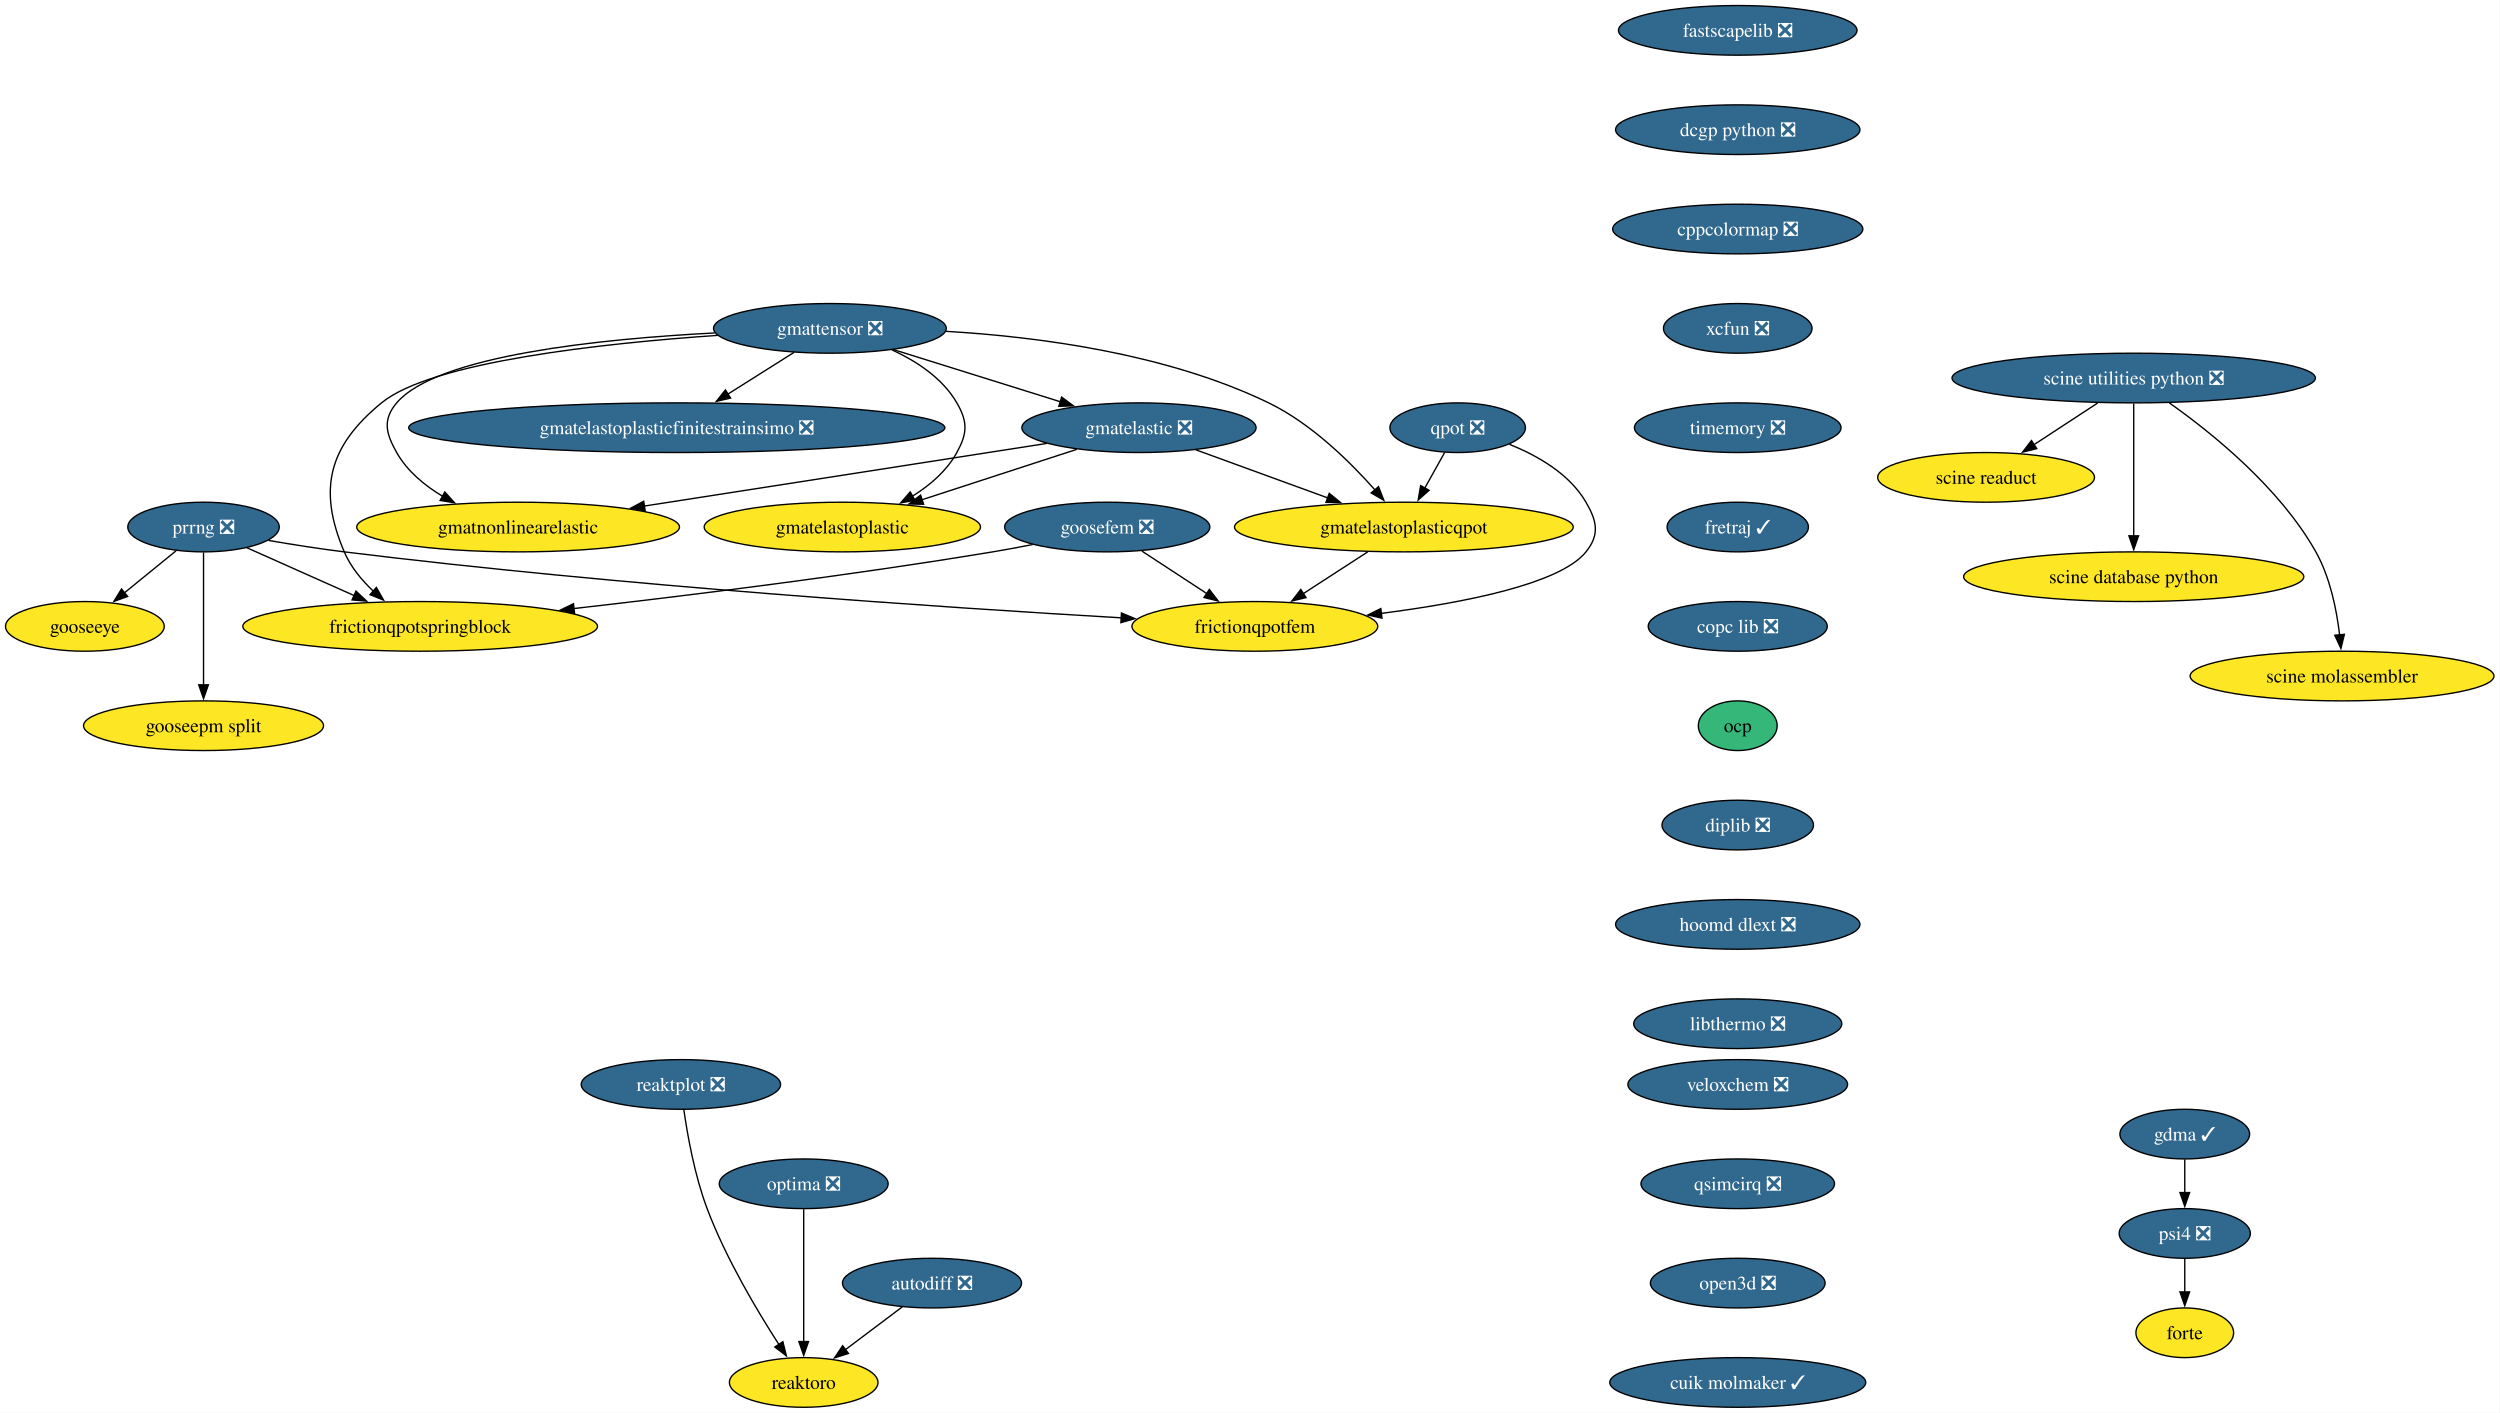
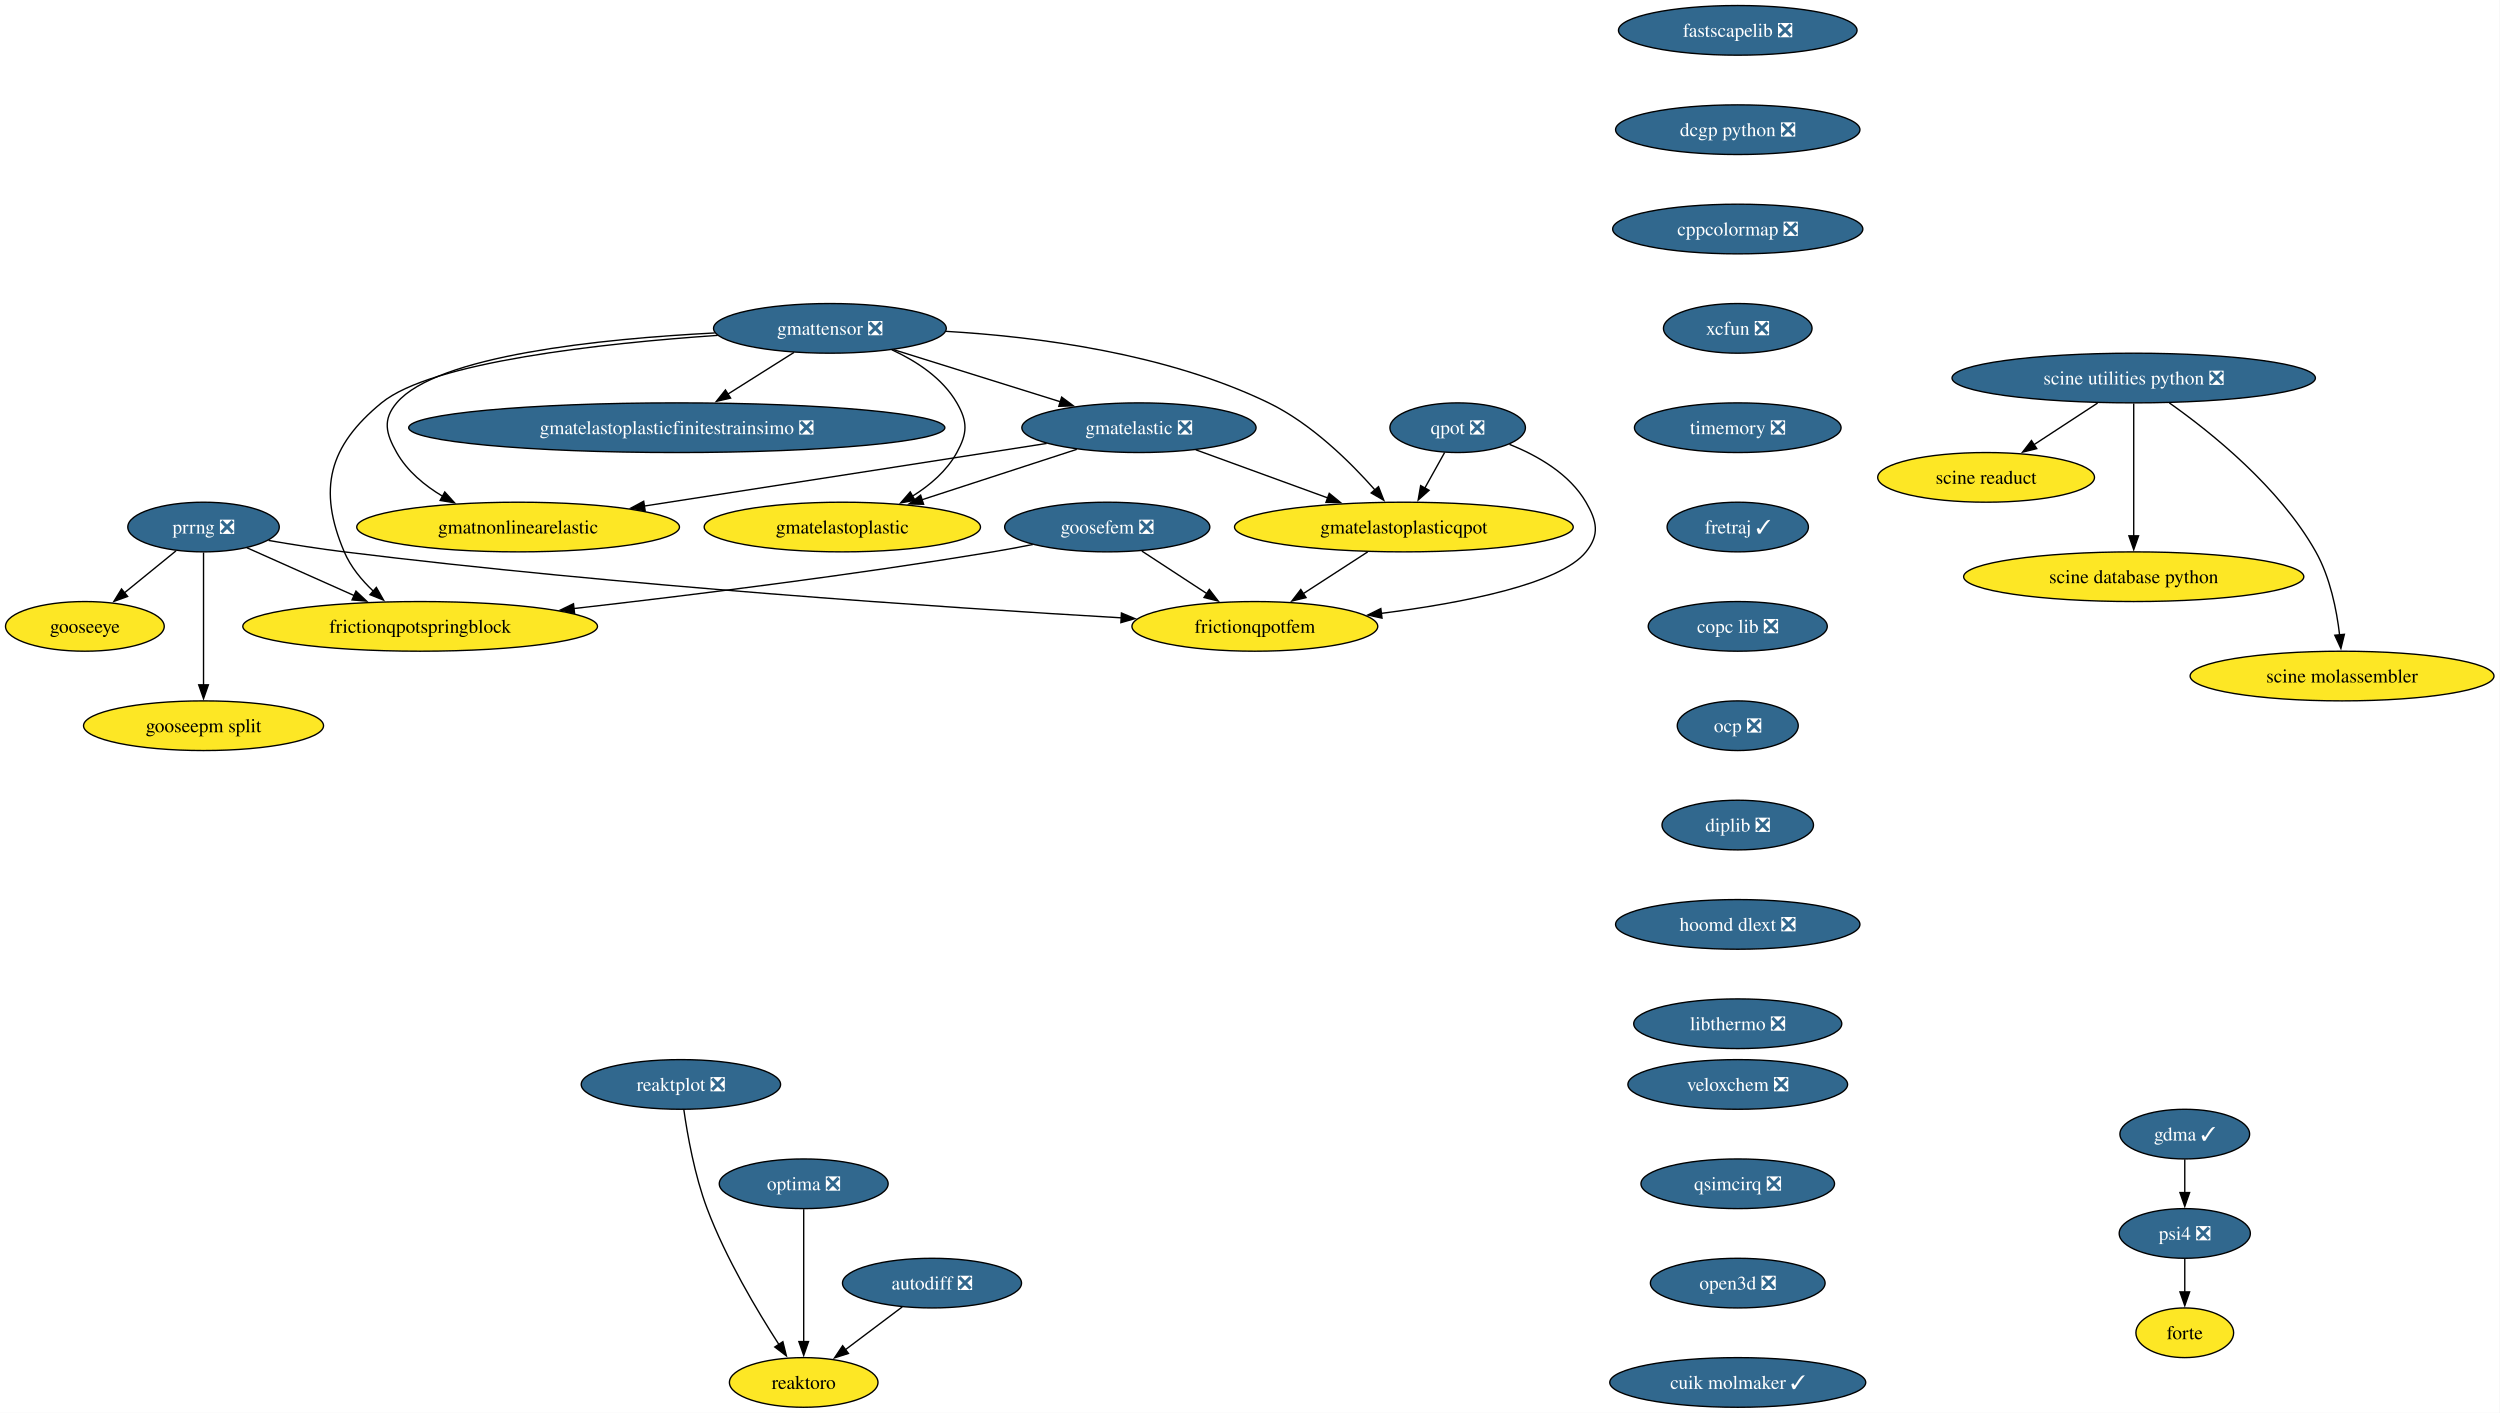
<svg xmlns="http://www.w3.org/2000/svg" xmlns:xlink="http://www.w3.org/1999/xlink" width="1812pt" height="1024pt" viewBox="0.00 0.00 1812.00 1024.00">
  <g id="graph0" class="graph" transform="scale(1 1) rotate(0) translate(4 1020)">
    <polygon fill="white" stroke="none" points="-4,4 -4,-1020 1807.65,-1020 1807.65,4 -4,4" />
    <g id="node1" class="node">
      <g id="a_node1">
        <a xlink:href="https://github.com/conda-forge/fastscapelib-feedstock/pull/22" xlink:title="fastscapelib ❎">
          <ellipse fill="#31688e" stroke="black" cx="1255.52" cy="-998" rx="86.46" ry="18" />
          <text xml:space="preserve" text-anchor="middle" x="1255.52" y="-993.33" font-family="Times,serif" font-size="14.00" fill="white">fastscapelib ❎</text>
        </a>
      </g>
    </g>
    <g id="node2" class="node">
      <g id="a_node2">
        <a xlink:href="https://github.com/conda-forge/dcgp-python-feedstock/pull/29" xlink:title="dcgp python ❎">
          <ellipse fill="#31688e" stroke="black" cx="1255.52" cy="-926" rx="88.56" ry="18" />
          <text xml:space="preserve" text-anchor="middle" x="1255.52" y="-921.33" font-family="Times,serif" font-size="14.00" fill="white">dcgp python ❎</text>
        </a>
      </g>
    </g>
    <g id="node5" class="node">
      <g id="a_node5">
        <a xlink:href="https://github.com/conda-forge/cppcolormap-feedstock/pull/35" xlink:title="cppcolormap ❎">
          <ellipse fill="#31688e" stroke="black" cx="1255.52" cy="-854" rx="90.67" ry="18" />
          <text xml:space="preserve" text-anchor="middle" x="1255.52" y="-849.33" font-family="Times,serif" font-size="14.00" fill="white">cppcolormap ❎</text>
        </a>
      </g>
    </g>
    <g id="node3" class="node">
      <g id="a_node3">
        <a xlink:href="https://github.com/conda-forge/reaktoro-feedstock" xlink:title="reaktoro">
          <ellipse fill="#fde725" stroke="black" cx="578.52" cy="-18" rx="53.84" ry="18" />
          <text xml:space="preserve" text-anchor="middle" x="578.52" y="-13.32" font-family="Times,serif" font-size="14.00">reaktoro</text>
        </a>
      </g>
    </g>
    <g id="node4" class="node">
      <g id="a_node4">
        <a xlink:href="https://github.com/conda-forge/autodiff-feedstock/pull/65" xlink:title="autodiff ❎">
          <ellipse fill="#31688e" stroke="black" cx="671.52" cy="-90" rx="64.89" ry="18" />
          <text xml:space="preserve" text-anchor="middle" x="671.52" y="-85.33" font-family="Times,serif" font-size="14.00" fill="white">autodiff ❎</text>
        </a>
      </g>
    </g>
    <g id="edge2" class="edge">
      <path fill="none" stroke="black" d="M649.95,-72.76C637.66,-63.51 622.06,-51.77 608.58,-41.63" />
      <polygon fill="black" stroke="black" points="610.96,-39.03 600.86,-35.82 606.75,-44.63 610.96,-39.03" />
    </g>
    <g id="node6" class="node">
      <g id="a_node6">
        <a xlink:href="https://github.com/conda-forge/xcfun-feedstock/pull/20" xlink:title="xcfun ❎">
          <ellipse fill="#31688e" stroke="black" cx="1255.52" cy="-782" rx="53.84" ry="18" />
          <text xml:space="preserve" text-anchor="middle" x="1255.52" y="-777.33" font-family="Times,serif" font-size="14.00" fill="white">xcfun ❎</text>
        </a>
      </g>
    </g>
    <g id="node17" class="node">
      <g id="a_node17">
        <a xlink:href="https://github.com/conda-forge/timemory-feedstock/pull/22" xlink:title="timemory ❎">
          <ellipse fill="#31688e" stroke="black" cx="1255.52" cy="-710" rx="74.88" ry="18" />
          <text xml:space="preserve" text-anchor="middle" x="1255.52" y="-705.33" font-family="Times,serif" font-size="14.00" fill="white">timemory ❎</text>
        </a>
      </g>
    </g>
    <g id="node7" class="node">
      <g id="a_node7">
        <a xlink:href="https://github.com/conda-forge/gooseeye-feedstock" xlink:title="gooseeye">
          <ellipse fill="#fde725" stroke="black" cx="57.52" cy="-566" rx="57.52" ry="18" />
          <text xml:space="preserve" text-anchor="middle" x="57.52" y="-561.33" font-family="Times,serif" font-size="14.00">gooseeye</text>
        </a>
      </g>
    </g>
    <g id="node8" class="node">
      <g id="a_node8">
        <a xlink:href="https://github.com/conda-forge/gmatelastoplastic-feedstock" xlink:title="gmatelastoplastic">
          <ellipse fill="#fde725" stroke="black" cx="606.52" cy="-638" rx="100.14" ry="18" />
          <text xml:space="preserve" text-anchor="middle" x="606.52" y="-633.33" font-family="Times,serif" font-size="14.00">gmatelastoplastic</text>
        </a>
      </g>
    </g>
    <g id="node9" class="node">
      <g id="a_node9">
        <a xlink:href="https://github.com/conda-forge/gmatelastoplasticqpot-feedstock" xlink:title="gmatelastoplasticqpot">
          <ellipse fill="#fde725" stroke="black" cx="1013.52" cy="-638" rx="122.76" ry="18" />
          <text xml:space="preserve" text-anchor="middle" x="1013.52" y="-633.33" font-family="Times,serif" font-size="14.00">gmatelastoplasticqpot</text>
        </a>
      </g>
    </g>
    <g id="node10" class="node">
      <g id="a_node10">
        <a xlink:href="https://github.com/conda-forge/frictionqpotfem-feedstock" xlink:title="frictionqpotfem">
          <ellipse fill="#fde725" stroke="black" cx="905.52" cy="-566" rx="89.09" ry="18" />
          <text xml:space="preserve" text-anchor="middle" x="905.52" y="-561.33" font-family="Times,serif" font-size="14.00">frictionqpotfem</text>
        </a>
      </g>
    </g>
    <g id="edge5" class="edge">
      <path fill="none" stroke="black" d="M987.38,-620.05C973.35,-610.96 955.86,-599.63 940.65,-589.77" />
      <polygon fill="black" stroke="black" points="942.62,-586.87 932.32,-584.37 938.81,-592.75 942.62,-586.87" />
    </g>
    <g id="node11" class="node">
      <g id="a_node11">
        <a xlink:href="https://github.com/conda-forge/gmatelastoplasticfinitestrainsimo-feedstock/pull/20" xlink:title="gmatelastoplasticfinitestrainsimo ❎">
          <ellipse fill="#31688e" stroke="black" cx="486.52" cy="-710" rx="194.31" ry="18" />
          <text xml:space="preserve" text-anchor="middle" x="486.52" y="-705.33" font-family="Times,serif" font-size="14.00" fill="white">gmatelastoplasticfinitestrainsimo ❎</text>
        </a>
      </g>
    </g>
    <g id="node12" class="node">
      <g id="a_node12">
        <a xlink:href="https://github.com/conda-forge/gmatnonlinearelastic-feedstock" xlink:title="gmatnonlinearelastic">
          <ellipse fill="#fde725" stroke="black" cx="371.52" cy="-638" rx="116.97" ry="18" />
          <text xml:space="preserve" text-anchor="middle" x="371.52" y="-633.33" font-family="Times,serif" font-size="14.00">gmatnonlinearelastic</text>
        </a>
      </g>
    </g>
    <g id="node13" class="node">
      <g id="a_node13">
        <a xlink:href="https://github.com/conda-forge/gmatelastic-feedstock/pull/28" xlink:title="gmatelastic ❎">
          <ellipse fill="#31688e" stroke="black" cx="821.52" cy="-710" rx="84.88" ry="18" />
          <text xml:space="preserve" text-anchor="middle" x="821.52" y="-705.33" font-family="Times,serif" font-size="14.00" fill="white">gmatelastic ❎</text>
        </a>
      </g>
    </g>
    <g id="edge6" class="edge">
      <path fill="none" stroke="black" d="M776.45,-694.33C743.75,-683.68 699.27,-669.2 664.01,-657.72" />
      <polygon fill="black" stroke="black" points="665.42,-654.5 654.83,-654.73 663.26,-661.15 665.42,-654.5" />
    </g>
    <g id="edge7" class="edge">
      <path fill="none" stroke="black" d="M862.71,-693.98C890.7,-683.78 928.05,-670.16 958.57,-659.03" />
      <polygon fill="black" stroke="black" points="959.44,-662.44 967.63,-655.73 957.04,-655.87 959.44,-662.44" />
    </g>
    <g id="edge8" class="edge">
      <path fill="none" stroke="black" d="M754.64,-698.6C677.23,-686.56 549.35,-666.66 462.84,-653.2" />
      <polygon fill="black" stroke="black" points="463.62,-649.78 453.2,-651.71 462.55,-656.7 463.62,-649.78" />
    </g>
    <g id="node14" class="node">
      <g id="a_node14">
        <a xlink:href="https://github.com/conda-forge/goosefem-feedstock/pull/66" xlink:title="goosefem ❎">
          <ellipse fill="#31688e" stroke="black" cx="798.52" cy="-638" rx="74.36" ry="18" />
          <text xml:space="preserve" text-anchor="middle" x="798.52" y="-633.33" font-family="Times,serif" font-size="14.00" fill="white">goosefem ❎</text>
        </a>
      </g>
    </g>
    <g id="edge9" class="edge">
      <path fill="none" stroke="black" d="M823.61,-620.59C837.73,-611.35 855.56,-599.68 870.99,-589.59" />
      <polygon fill="black" stroke="black" points="872.5,-592.78 878.95,-584.38 868.67,-586.93 872.5,-592.78" />
    </g>
    <g id="node15" class="node">
      <g id="a_node15">
        <a xlink:href="https://github.com/conda-forge/frictionqpotspringblock-feedstock" xlink:title="frictionqpotspringblock">
          <ellipse fill="#fde725" stroke="black" cx="300.52" cy="-566" rx="128.55" ry="18" />
          <text xml:space="preserve" text-anchor="middle" x="300.52" y="-561.33" font-family="Times,serif" font-size="14.00">frictionqpotspringblock</text>
        </a>
      </g>
    </g>
    <g id="edge10" class="edge">
      <path fill="none" stroke="black" d="M744.61,-625.35C734.95,-623.43 724.95,-621.57 715.52,-620 613.11,-603 495.69,-588.46 411.94,-578.93" />
      <polygon fill="black" stroke="black" points="412.45,-575.47 402.12,-577.82 411.66,-582.42 412.45,-575.47" />
    </g>
    <g id="node16" class="node">
      <g id="a_node16">
        <a xlink:href="https://github.com/conda-forge/qpot-feedstock/pull/58" xlink:title="qpot ❎">
          <ellipse fill="#31688e" stroke="black" cx="1052.52" cy="-710" rx="49.1" ry="18" />
          <text xml:space="preserve" text-anchor="middle" x="1052.52" y="-705.33" font-family="Times,serif" font-size="14.00" fill="white">qpot ❎</text>
        </a>
      </g>
    </g>
    <g id="edge11" class="edge">
      <path fill="none" stroke="black" d="M1043.08,-692.05C1038.74,-684.26 1033.48,-674.82 1028.61,-666.08" />
      <polygon fill="black" stroke="black" points="1031.81,-664.63 1023.88,-657.6 1025.69,-668.04 1031.81,-664.63" />
    </g>
    <g id="edge12" class="edge">
      <path fill="none" stroke="black" d="M1090.06,-697.93C1110.32,-689.82 1133.57,-676.57 1145.52,-656 1153.56,-642.17 1155.54,-632.47 1145.52,-620 1126.82,-596.72 1056.81,-583.05 997.2,-575.44" />
      <polygon fill="black" stroke="black" points="997.68,-571.98 987.32,-574.23 996.82,-578.92 997.68,-571.98" />
    </g>
    <g id="node22" class="node">
      <g id="a_node22">
        <a xlink:href="https://github.com/conda-forge/fretraj-feedstock/pull/12" xlink:title="fretraj ✓">
          <ellipse fill="#31688e" stroke="black" cx="1255.52" cy="-638" rx="51.21" ry="18" />
          <text xml:space="preserve" text-anchor="middle" x="1255.52" y="-633.33" font-family="Times,serif" font-size="14.00" fill="white">fretraj ✓</text>
        </a>
      </g>
    </g>
    <g id="node18" class="node">
      <g id="a_node18">
        <a xlink:href="https://github.com/conda-forge/gmattensor-feedstock/pull/42" xlink:title="gmattensor ❎">
          <ellipse fill="#31688e" stroke="black" cx="597.52" cy="-782" rx="84.35" ry="18" />
          <text xml:space="preserve" text-anchor="middle" x="597.52" y="-777.33" font-family="Times,serif" font-size="14.00" fill="white">gmattensor ❎</text>
        </a>
      </g>
    </g>
    <g id="edge14" class="edge">
      <path fill="none" stroke="black" d="M642.3,-766.52C660.29,-758.25 679.19,-745.87 689.52,-728 697.53,-714.15 697.21,-706.03 689.52,-692 682.25,-678.74 670.1,-668.31 657.3,-660.35" />
      <polygon fill="black" stroke="black" points="659.2,-657.4 648.78,-655.48 655.73,-663.48 659.2,-657.4" />
    </g>
    <g id="edge15" class="edge">
      <path fill="none" stroke="black" d="M681.45,-779.85C747.94,-775.99 841.61,-763.82 915.52,-728 946.33,-713.07 974.46,-685.38 992.61,-664.84" />
      <polygon fill="black" stroke="black" points="995.14,-667.27 999,-657.4 989.82,-662.71 995.14,-667.27" />
    </g>
    <g id="edge16" class="edge">
      <path fill="none" stroke="black" d="M571.5,-764.59C557.17,-755.55 539.15,-744.19 523.4,-734.25" />
      <polygon fill="black" stroke="black" points="525.54,-731.47 515.21,-729.09 521.8,-737.39 525.54,-731.47" />
    </g>
    <g id="edge17" class="edge">
      <path fill="none" stroke="black" d="M514.06,-778.68C431.22,-774.41 312.52,-762.3 283.52,-728 273.19,-715.78 275.65,-705.93 283.52,-692 291.15,-678.51 303.74,-668.07 317.04,-660.16" />
      <polygon fill="black" stroke="black" points="318.36,-663.43 325.47,-655.57 315.01,-657.28 318.36,-663.43" />
    </g>
    <g id="edge18" class="edge">
      <path fill="none" stroke="black" d="M643.66,-766.58C678.75,-755.62 727.21,-740.47 764.69,-728.76" />
      <polygon fill="black" stroke="black" points="765.49,-732.18 774,-725.85 763.41,-725.49 765.49,-732.18" />
    </g>
    <g id="edge19" class="edge">
      <path fill="none" stroke="black" d="M516.2,-776.93C432.33,-771.16 308.83,-757.77 272.52,-728 234.26,-696.63 226.16,-665.53 245.52,-620 250.11,-609.2 258.1,-599.53 266.59,-591.51" />
      <polygon fill="black" stroke="black" points="268.77,-594.25 274,-585.04 264.17,-588.98 268.77,-594.25" />
    </g>
    <g id="node19" class="node">
      <g id="a_node19">
        <a xlink:href="https://github.com/conda-forge/prrng-feedstock/pull/67" xlink:title="prrng ❎">
          <ellipse fill="#31688e" stroke="black" cx="143.52" cy="-638" rx="54.89" ry="18" />
          <text xml:space="preserve" text-anchor="middle" x="143.52" y="-633.33" font-family="Times,serif" font-size="14.00" fill="white">prrng ❎</text>
        </a>
      </g>
    </g>
    <g id="edge20" class="edge">
      <path fill="none" stroke="black" d="M123.58,-620.76C112.4,-611.66 98.26,-600.16 85.94,-590.13" />
      <polygon fill="black" stroke="black" points="88.5,-587.7 78.53,-584.1 84.08,-593.13 88.5,-587.7" />
    </g>
    <g id="edge21" class="edge">
      <path fill="none" stroke="black" d="M190.63,-628.29C207.85,-625.33 227.53,-622.22 245.52,-620 445,-595.41 679.88,-579.69 808.74,-572.19" />
      <polygon fill="black" stroke="black" points="808.82,-575.69 818.6,-571.62 808.42,-568.7 808.82,-575.69" />
    </g>
    <g id="edge22" class="edge">
      <path fill="none" stroke="black" d="M174.92,-623C197.15,-613.09 227.39,-599.61 252.63,-588.35" />
      <polygon fill="black" stroke="black" points="254.01,-591.57 261.72,-584.3 251.16,-585.18 254.01,-591.57" />
    </g>
    <g id="node20" class="node">
      <g id="a_node20">
        <a xlink:href="https://github.com/conda-forge/gooseepm-split-feedstock" xlink:title="gooseepm split">
          <ellipse fill="#fde725" stroke="black" cx="143.52" cy="-494" rx="86.98" ry="18" />
          <text xml:space="preserve" text-anchor="middle" x="143.52" y="-489.32" font-family="Times,serif" font-size="14.00">gooseepm split</text>
        </a>
      </g>
    </g>
    <g id="edge23" class="edge">
      <path fill="none" stroke="black" d="M143.52,-619.59C143.52,-595.61 143.52,-552.14 143.52,-523.42" />
      <polygon fill="black" stroke="black" points="147.02,-523.62 143.52,-513.62 140.02,-523.62 147.02,-523.62" />
    </g>
    <g id="node21" class="node">
      <g id="a_node21">
        <a xlink:href="https://github.com/conda-forge/optima-feedstock/pull/44" xlink:title="optima ❎">
          <ellipse fill="#31688e" stroke="black" cx="578.52" cy="-162" rx="61.2" ry="18" />
          <text xml:space="preserve" text-anchor="middle" x="578.52" y="-157.32" font-family="Times,serif" font-size="14.00" fill="white">optima ❎</text>
        </a>
      </g>
    </g>
    <g id="edge24" class="edge">
      <path fill="none" stroke="black" d="M578.52,-143.59C578.52,-119.61 578.52,-76.14 578.52,-47.42" />
      <polygon fill="black" stroke="black" points="582.02,-47.62 578.52,-37.62 575.02,-47.62 582.02,-47.62" />
    </g>
    <g id="node23" class="node">
      <g id="a_node23">
        <a xlink:href="https://github.com/conda-forge/copc-lib-feedstock/pull/35" xlink:title="copc lib ❎">
          <ellipse fill="#31688e" stroke="black" cx="1255.52" cy="-566" rx="64.89" ry="18" />
          <text xml:space="preserve" text-anchor="middle" x="1255.52" y="-561.33" font-family="Times,serif" font-size="14.00" fill="white">copc lib ❎</text>
        </a>
      </g>
    </g>
    <g id="node24" class="node">
      <g id="a_node24">
-         <a xlink:href="https://github.com/conda-forge/ocp-feedstock" xlink:title="ocp">
-           <ellipse fill="#35b779" stroke="black" cx="1255.52" cy="-494" rx="28.59" ry="18" />
-           <text xml:space="preserve" text-anchor="middle" x="1255.52" y="-489.32" font-family="Times,serif" font-size="14.00">ocp</text>
+         <a xlink:href="https://github.com/conda-forge/ocp-feedstock/pull/78" xlink:title="ocp ❎">
+           <ellipse fill="#31688e" stroke="black" cx="1255.52" cy="-494" rx="43.84" ry="18" />
+           <text xml:space="preserve" text-anchor="middle" x="1255.52" y="-489.32" font-family="Times,serif" font-size="14.00" fill="white">ocp ❎</text>
        </a>
      </g>
    </g>
    <g id="node25" class="node">
      <g id="a_node25">
        <a xlink:href="https://github.com/conda-forge/diplib-feedstock/pull/19" xlink:title="diplib ❎">
          <ellipse fill="#31688e" stroke="black" cx="1255.52" cy="-422" rx="54.89" ry="18" />
          <text xml:space="preserve" text-anchor="middle" x="1255.52" y="-417.32" font-family="Times,serif" font-size="14.00" fill="white">diplib ❎</text>
        </a>
      </g>
    </g>
    <g id="node30" class="node">
      <g id="a_node30">
        <a xlink:href="https://github.com/conda-forge/hoomd-dlext-feedstock/pull/17" xlink:title="hoomd dlext ❎">
          <ellipse fill="#31688e" stroke="black" cx="1255.52" cy="-350" rx="88.56" ry="18" />
          <text xml:space="preserve" text-anchor="middle" x="1255.52" y="-345.32" font-family="Times,serif" font-size="14.00" fill="white">hoomd dlext ❎</text>
        </a>
      </g>
    </g>
    <g id="node26" class="node">
      <g id="a_node26">
        <a xlink:href="https://github.com/conda-forge/scine-utilities-python-feedstock/pull/21" xlink:title="scine utilities python ❎">
          <ellipse fill="#31688e" stroke="black" cx="1542.52" cy="-746" rx="131.7" ry="18" />
          <text xml:space="preserve" text-anchor="middle" x="1542.52" y="-741.33" font-family="Times,serif" font-size="14.00" fill="white">scine utilities python ❎</text>
        </a>
      </g>
    </g>
    <g id="node27" class="node">
      <g id="a_node27">
        <a xlink:href="https://github.com/conda-forge/scine-readuct-feedstock" xlink:title="scine readuct">
          <ellipse fill="#fde725" stroke="black" cx="1435.52" cy="-674" rx="78.57" ry="18" />
          <text xml:space="preserve" text-anchor="middle" x="1435.52" y="-669.33" font-family="Times,serif" font-size="14.00">scine readuct</text>
        </a>
      </g>
    </g>
    <g id="edge29" class="edge">
      <path fill="none" stroke="black" d="M1516.35,-727.88C1502.44,-718.78 1485.17,-707.48 1470.16,-697.66" />
      <polygon fill="black" stroke="black" points="1472.24,-694.84 1461.96,-692.29 1468.41,-700.7 1472.24,-694.84" />
    </g>
    <g id="node28" class="node">
      <g id="a_node28">
        <a xlink:href="https://github.com/conda-forge/scine-database-python-feedstock" xlink:title="scine database python">
          <ellipse fill="#fde725" stroke="black" cx="1542.52" cy="-602" rx="123.29" ry="18" />
          <text xml:space="preserve" text-anchor="middle" x="1542.52" y="-597.33" font-family="Times,serif" font-size="14.00">scine database python</text>
        </a>
      </g>
    </g>
    <g id="edge30" class="edge">
      <path fill="none" stroke="black" d="M1542.52,-727.59C1542.52,-703.61 1542.52,-660.14 1542.52,-631.42" />
      <polygon fill="black" stroke="black" points="1546.02,-631.62 1542.52,-621.62 1539.02,-631.62 1546.02,-631.62" />
    </g>
    <g id="node29" class="node">
      <g id="a_node29">
        <a xlink:href="https://github.com/conda-forge/scine-molassembler-feedstock" xlink:title="scine molassembler">
          <ellipse fill="#fde725" stroke="black" cx="1693.52" cy="-530" rx="110.13" ry="18" />
          <text xml:space="preserve" text-anchor="middle" x="1693.52" y="-525.33" font-family="Times,serif" font-size="14.00">scine molassembler</text>
        </a>
      </g>
    </g>
    <g id="edge31" class="edge">
      <path fill="none" stroke="black" d="M1568.31,-728C1598.67,-706.56 1648.26,-666.79 1674.52,-620 1684.88,-601.55 1689.6,-578.06 1691.74,-559.84" />
      <polygon fill="black" stroke="black" points="1695.22,-560.26 1692.69,-549.97 1688.25,-559.59 1695.22,-560.26" />
    </g>
    <g id="node32" class="node">
      <g id="a_node32">
        <a xlink:href="https://github.com/conda-forge/libthermo-feedstock/pull/20" xlink:title="libthermo ❎">
          <ellipse fill="#31688e" stroke="black" cx="1255.52" cy="-278" rx="75.41" ry="18" />
          <text xml:space="preserve" text-anchor="middle" x="1255.52" y="-273.32" font-family="Times,serif" font-size="14.00" fill="white">libthermo ❎</text>
        </a>
      </g>
    </g>
    <g id="node31" class="node">
      <g id="a_node31">
        <a xlink:href="https://github.com/conda-forge/reaktplot-feedstock/pull/13" xlink:title="reaktplot ❎">
          <ellipse fill="#31688e" stroke="black" cx="489.52" cy="-234" rx="72.25" ry="18" />
          <text xml:space="preserve" text-anchor="middle" x="489.52" y="-229.32" font-family="Times,serif" font-size="14.00" fill="white">reaktplot ❎</text>
        </a>
      </g>
    </g>
    <g id="edge33" class="edge">
      <path fill="none" stroke="black" d="M491.63,-215.84C494.22,-197.59 499.44,-168.1 508.52,-144 522.09,-108 544.82,-69.86 560.68,-45.32" />
      <polygon fill="black" stroke="black" points="563.42,-47.54 565.98,-37.26 557.56,-43.69 563.42,-47.54" />
    </g>
    <g id="node33" class="node">
      <g id="a_node33">
        <a xlink:href="https://github.com/conda-forge/veloxchem-feedstock/pull/22" xlink:title="veloxchem ❎">
          <ellipse fill="#31688e" stroke="black" cx="1255.52" cy="-234" rx="79.62" ry="18" />
          <text xml:space="preserve" text-anchor="middle" x="1255.52" y="-229.32" font-family="Times,serif" font-size="14.00" fill="white">veloxchem ❎</text>
        </a>
      </g>
    </g>
    <g id="node34" class="node">
      <g id="a_node34">
        <a xlink:href="https://github.com/conda-forge/qsimcirq-feedstock/pull/30" xlink:title="qsimcirq ❎">
          <ellipse fill="#31688e" stroke="black" cx="1255.52" cy="-162" rx="70.15" ry="18" />
          <text xml:space="preserve" text-anchor="middle" x="1255.52" y="-157.32" font-family="Times,serif" font-size="14.00" fill="white">qsimcirq ❎</text>
        </a>
      </g>
    </g>
    <g id="node38" class="node">
      <g id="a_node38">
        <a xlink:href="https://github.com/conda-forge/open3d-feedstock/pull/42" xlink:title="open3d ❎">
          <ellipse fill="#31688e" stroke="black" cx="1255.52" cy="-90" rx="63.31" ry="18" />
          <text xml:space="preserve" text-anchor="middle" x="1255.52" y="-85.33" font-family="Times,serif" font-size="14.00" fill="white">open3d ❎</text>
        </a>
      </g>
    </g>
    <g id="node35" class="node">
      <g id="a_node35">
        <a xlink:href="https://github.com/conda-forge/psi4-feedstock/pull/48" xlink:title="psi4 ❎">
          <ellipse fill="#31688e" stroke="black" cx="1579.52" cy="-126" rx="47.53" ry="18" />
          <text xml:space="preserve" text-anchor="middle" x="1579.52" y="-121.33" font-family="Times,serif" font-size="14.00" fill="white">psi4 ❎</text>
        </a>
      </g>
    </g>
    <g id="node36" class="node">
      <g id="a_node36">
        <a xlink:href="https://github.com/conda-forge/forte-feedstock" xlink:title="forte">
          <ellipse fill="#fde725" stroke="black" cx="1579.52" cy="-54" rx="35.42" ry="18" />
          <text xml:space="preserve" text-anchor="middle" x="1579.52" y="-49.33" font-family="Times,serif" font-size="14.00">forte</text>
        </a>
      </g>
    </g>
    <g id="edge36" class="edge">
      <path fill="none" stroke="black" d="M1579.52,-107.7C1579.52,-100.41 1579.52,-91.73 1579.52,-83.54" />
      <polygon fill="black" stroke="black" points="1583.02,-83.62 1579.52,-73.62 1576.02,-83.62 1583.02,-83.62" />
    </g>
    <g id="node37" class="node">
      <g id="a_node37">
        <a xlink:href="https://github.com/conda-forge/gdma-feedstock/pull/15" xlink:title="gdma ✓">
          <ellipse fill="#31688e" stroke="black" cx="1579.52" cy="-198" rx="47" ry="18" />
          <text xml:space="preserve" text-anchor="middle" x="1579.52" y="-193.32" font-family="Times,serif" font-size="14.00" fill="white">gdma ✓</text>
        </a>
      </g>
    </g>
    <g id="edge37" class="edge">
      <path fill="none" stroke="black" d="M1579.52,-179.7C1579.52,-172.41 1579.52,-163.73 1579.52,-155.54" />
      <polygon fill="black" stroke="black" points="1583.02,-155.62 1579.52,-145.62 1576.02,-155.62 1583.02,-155.62" />
    </g>
    <g id="node39" class="node">
      <g id="a_node39">
        <a xlink:href="https://github.com/conda-forge/cuik-molmaker-feedstock/pull/3" xlink:title="cuik molmaker ✓">
          <ellipse fill="#31688e" stroke="black" cx="1255.52" cy="-18" rx="92.77" ry="18" />
          <text xml:space="preserve" text-anchor="middle" x="1255.52" y="-13.32" font-family="Times,serif" font-size="14.00" fill="white">cuik molmaker ✓</text>
        </a>
      </g>
    </g>
  </g>
</svg>
